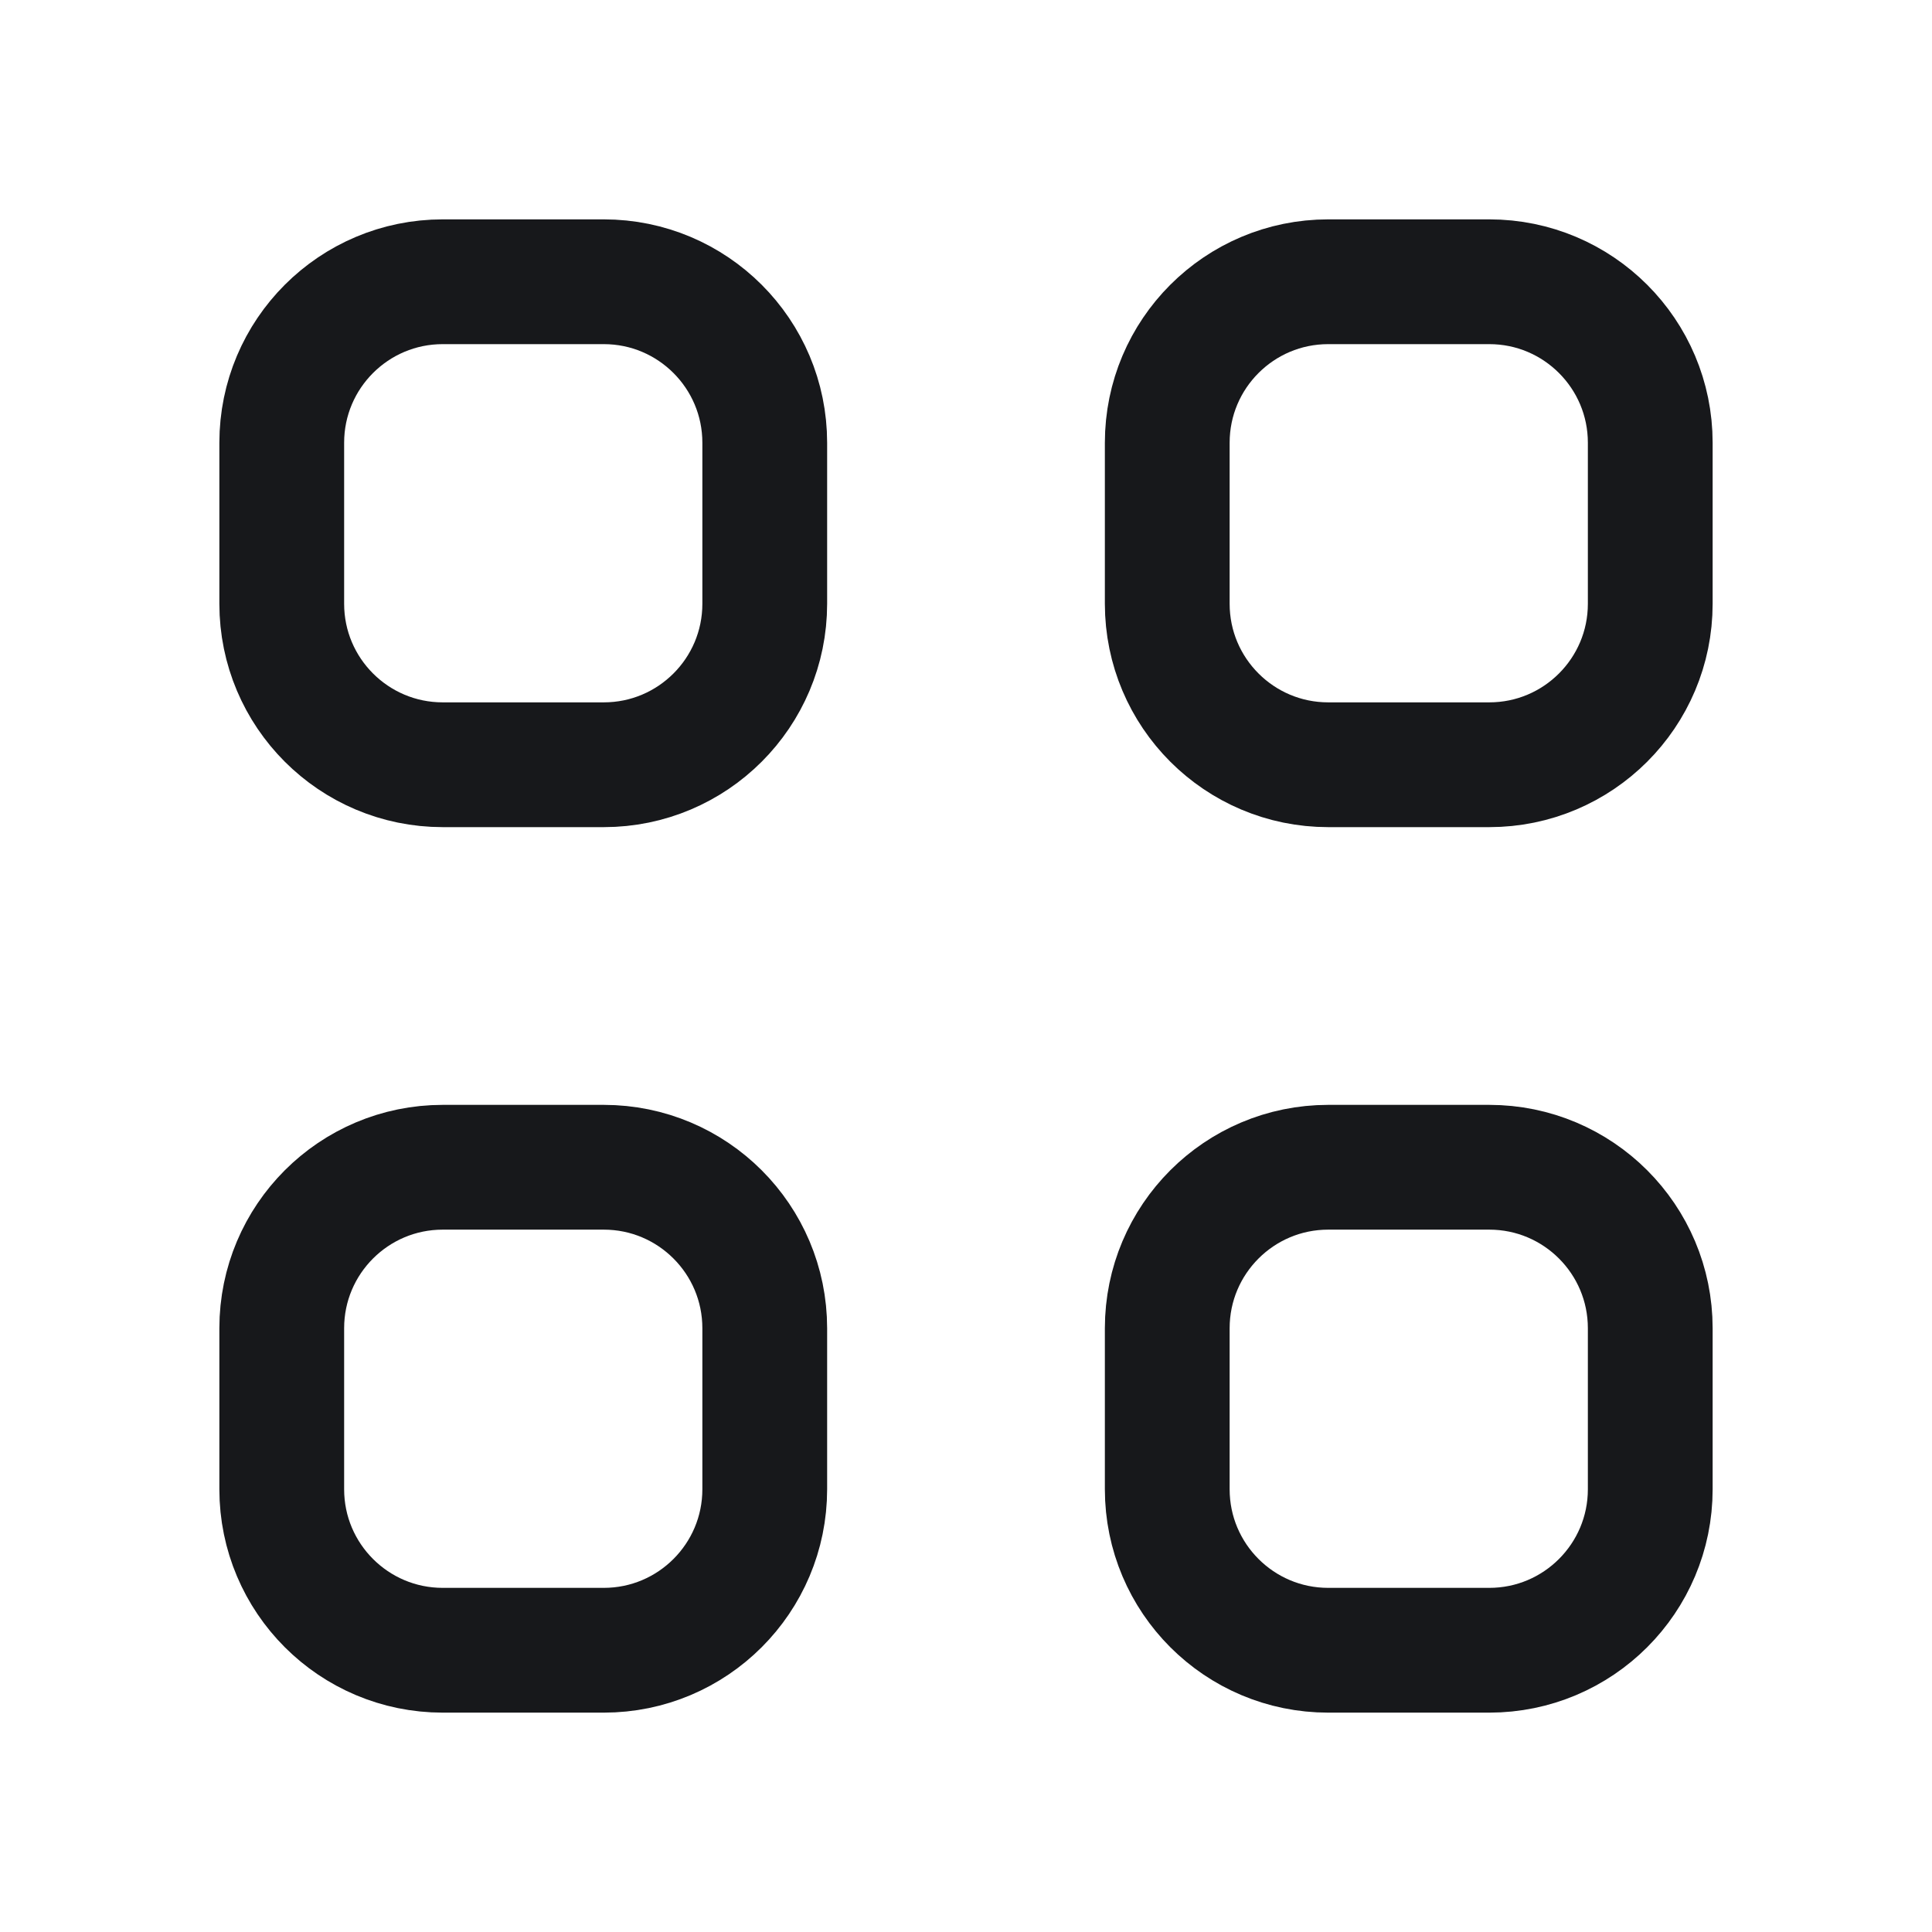
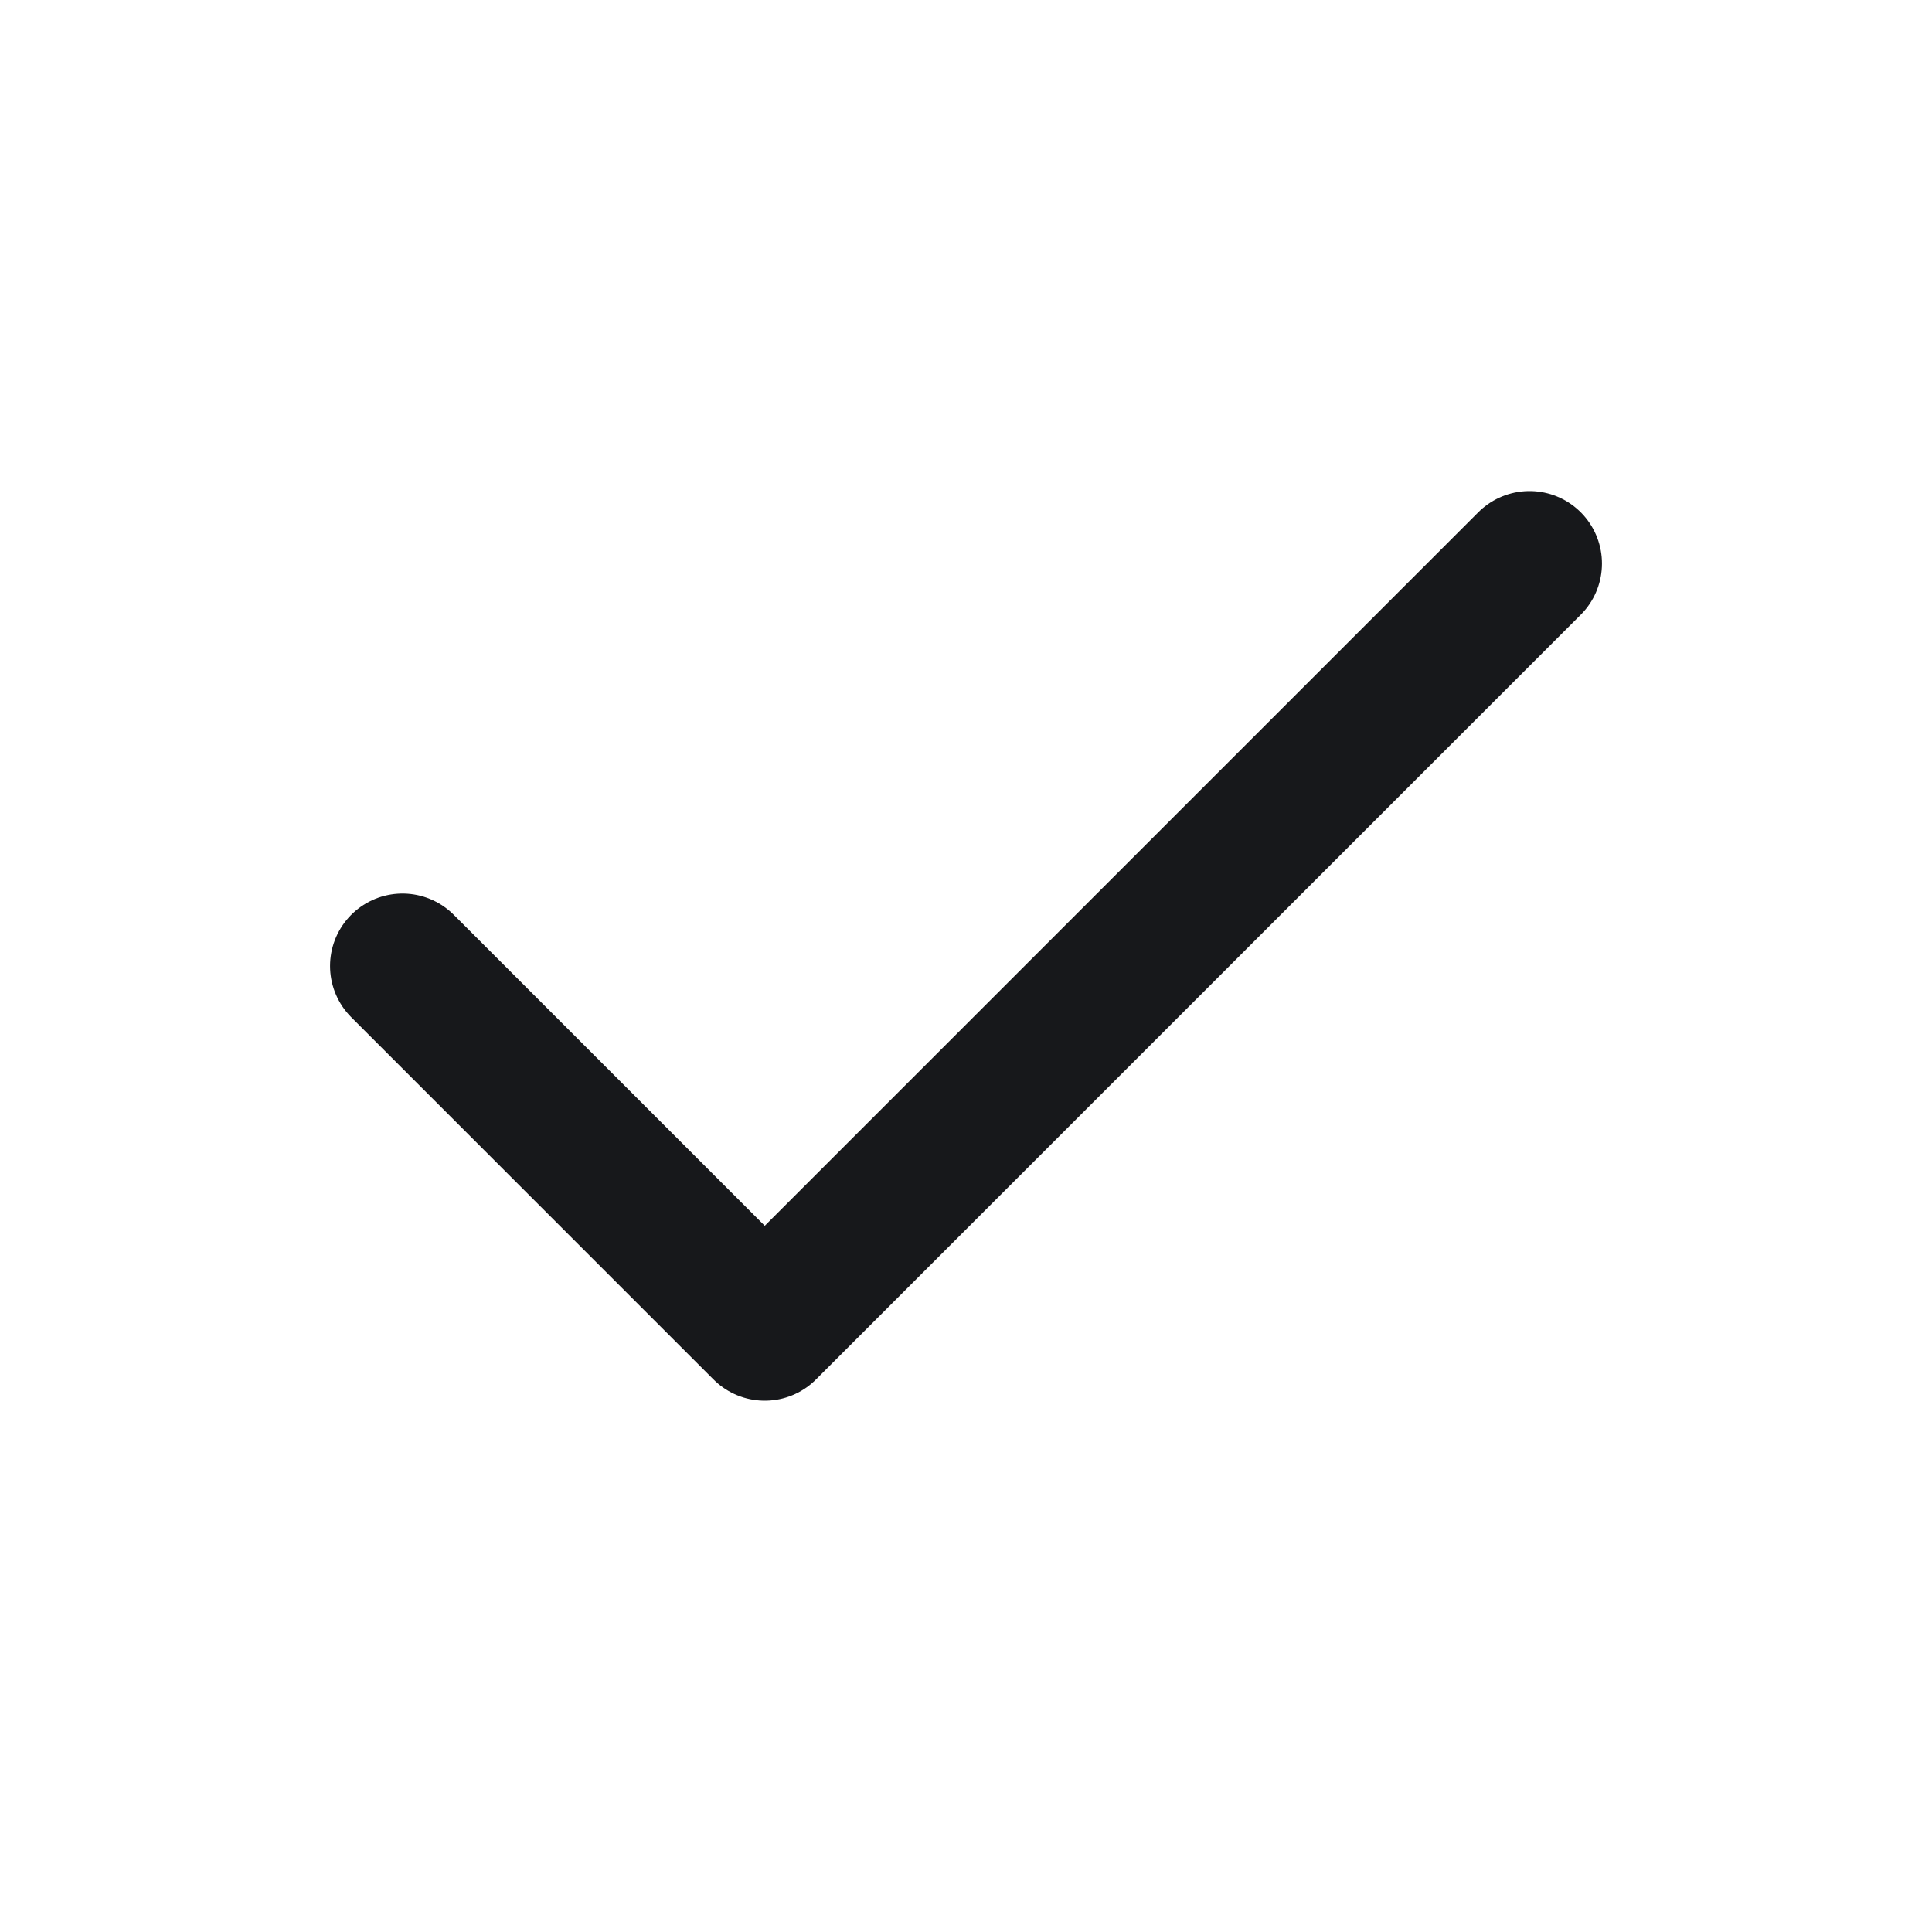
<svg xmlns="http://www.w3.org/2000/svg" viewBox="0 0 24 24">
-   <g fill="none" stroke="#17181B" stroke-width="1.55" stroke-linecap="round" stroke-linejoin="round">
-     <rect x="3.5" y="3.5" width="6" height="6" rx="2" />
-     <rect x="14.5" y="3.5" width="6" height="6" rx="2" />
-     <rect x="3.5" y="14.5" width="6" height="6" rx="2" />
-     <rect x="14.5" y="14.5" width="6" height="6" rx="2" />
-   </g>
+   <path d="m5 12 4.5 4.5L19 7" fill="none" stroke="#17181B" stroke-width="1.8" stroke-linecap="round" stroke-linejoin="round" />
</svg>
